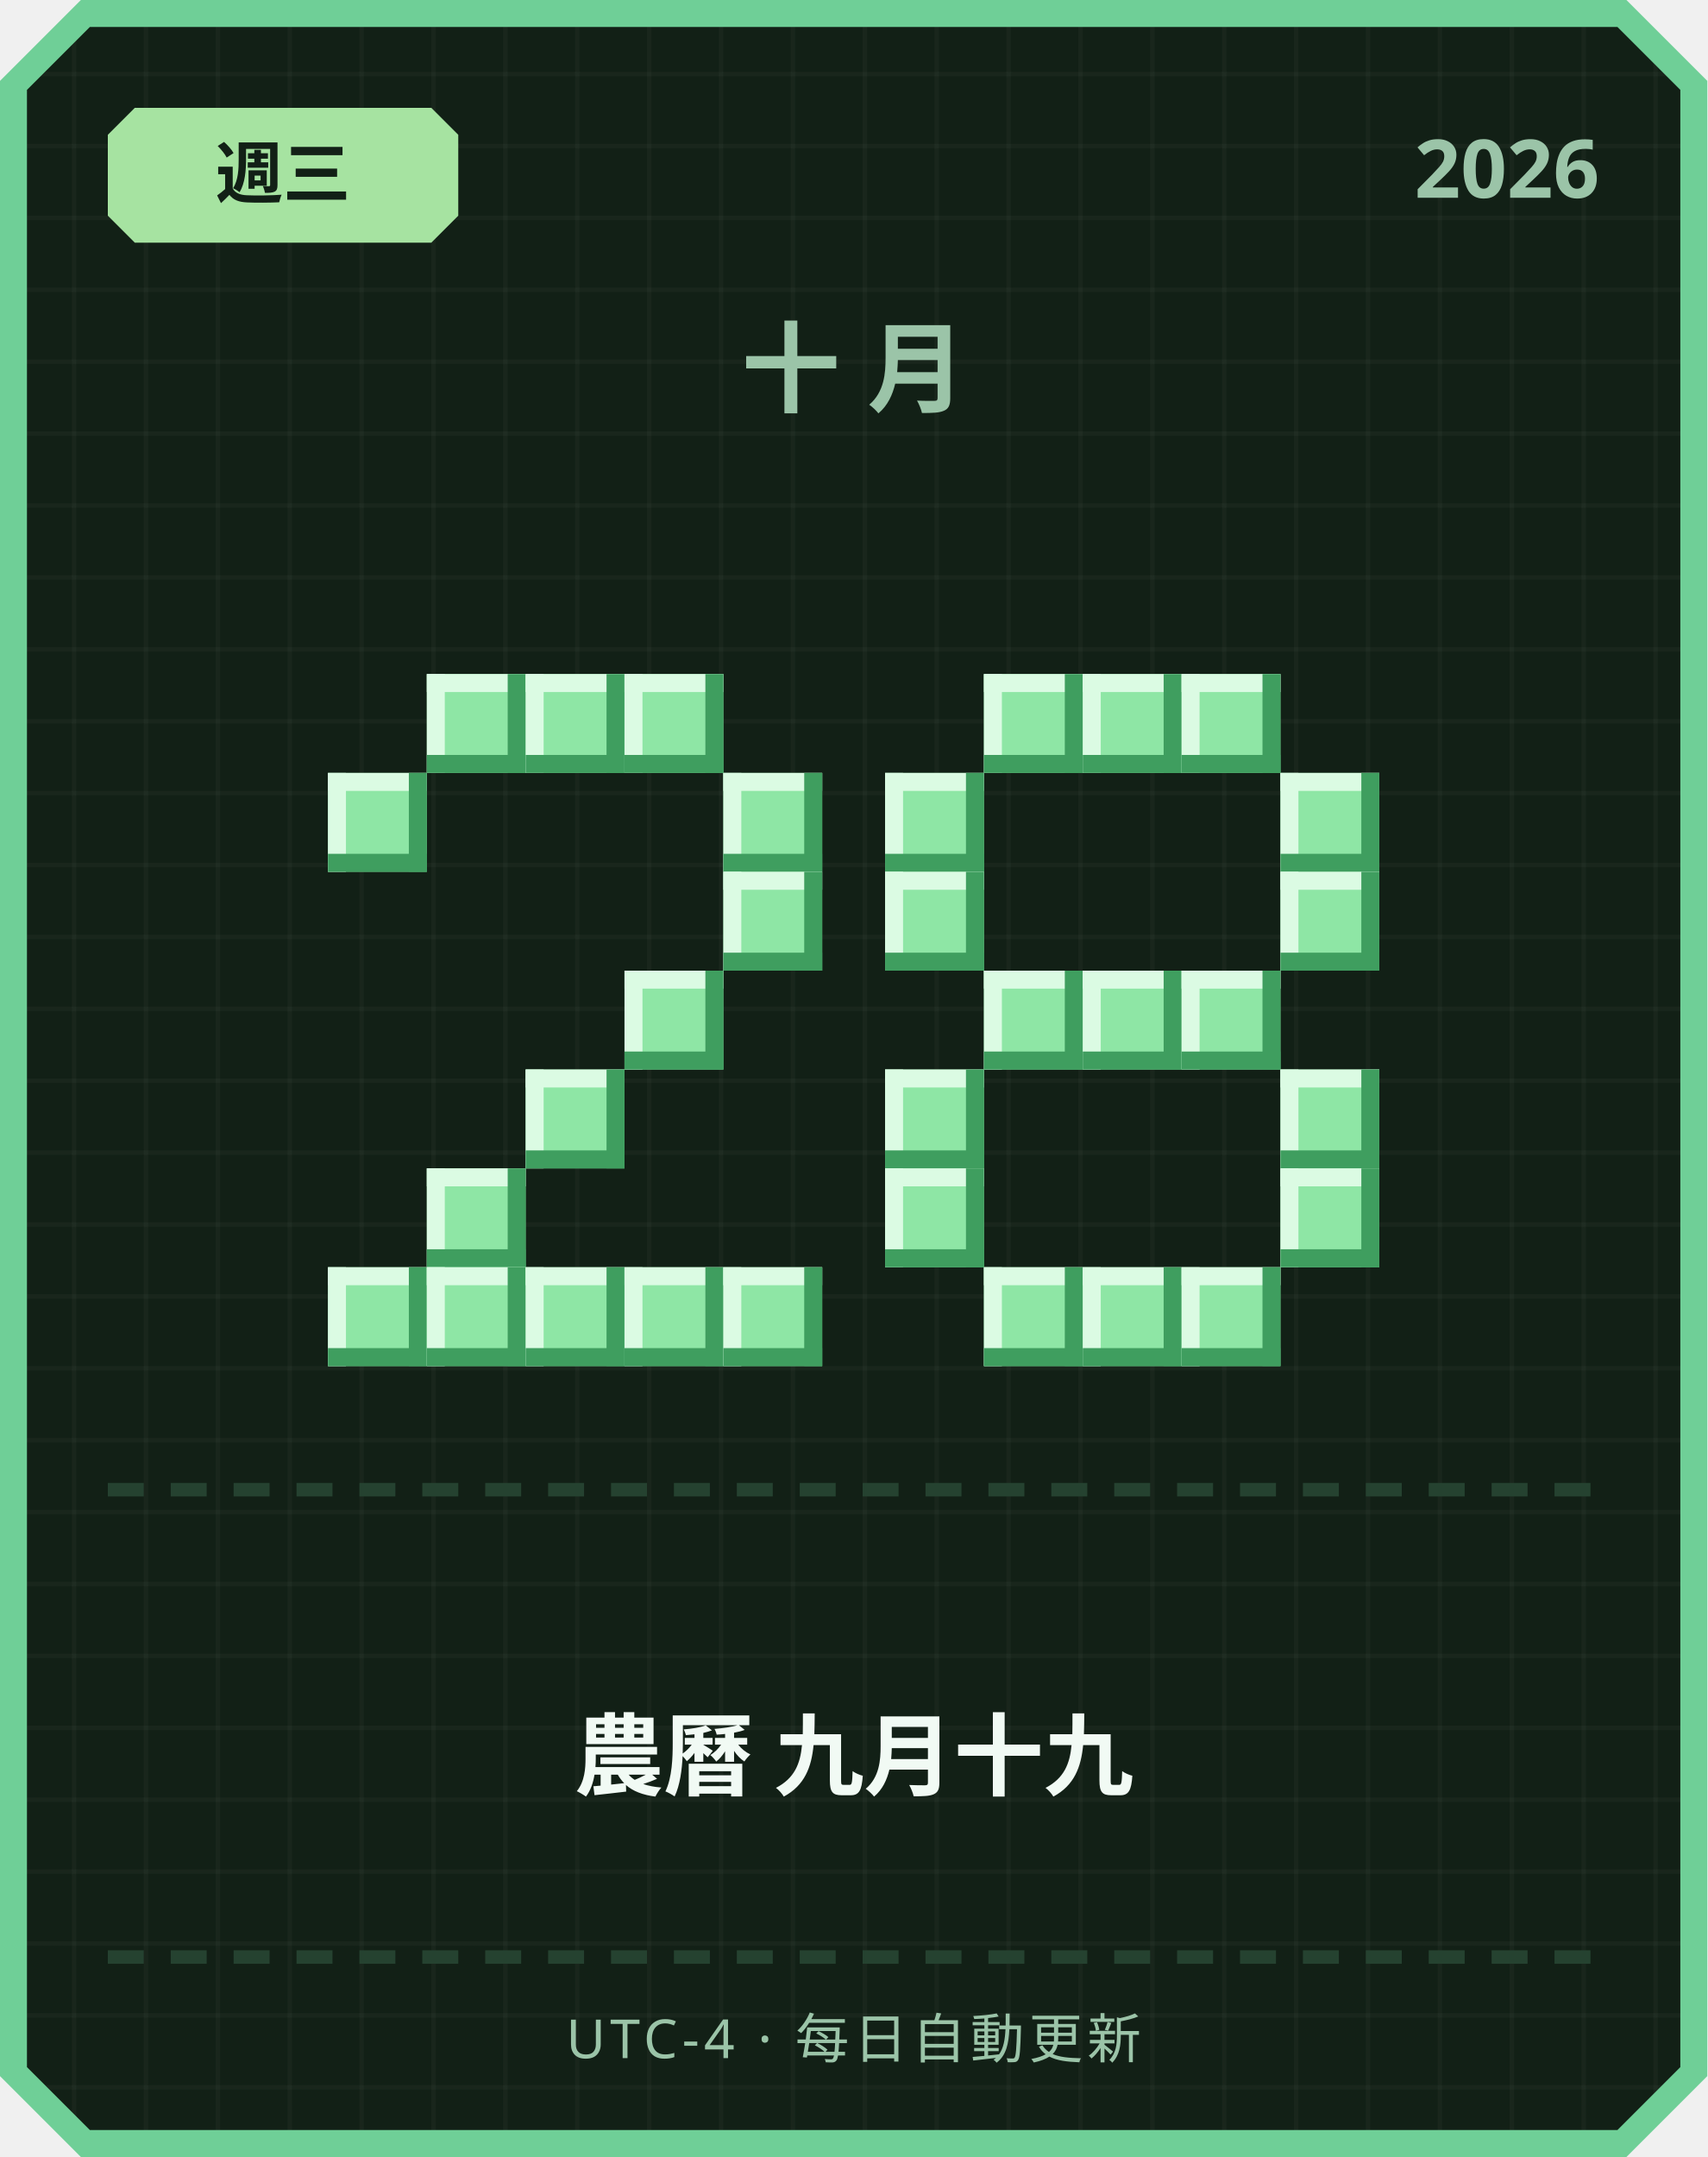
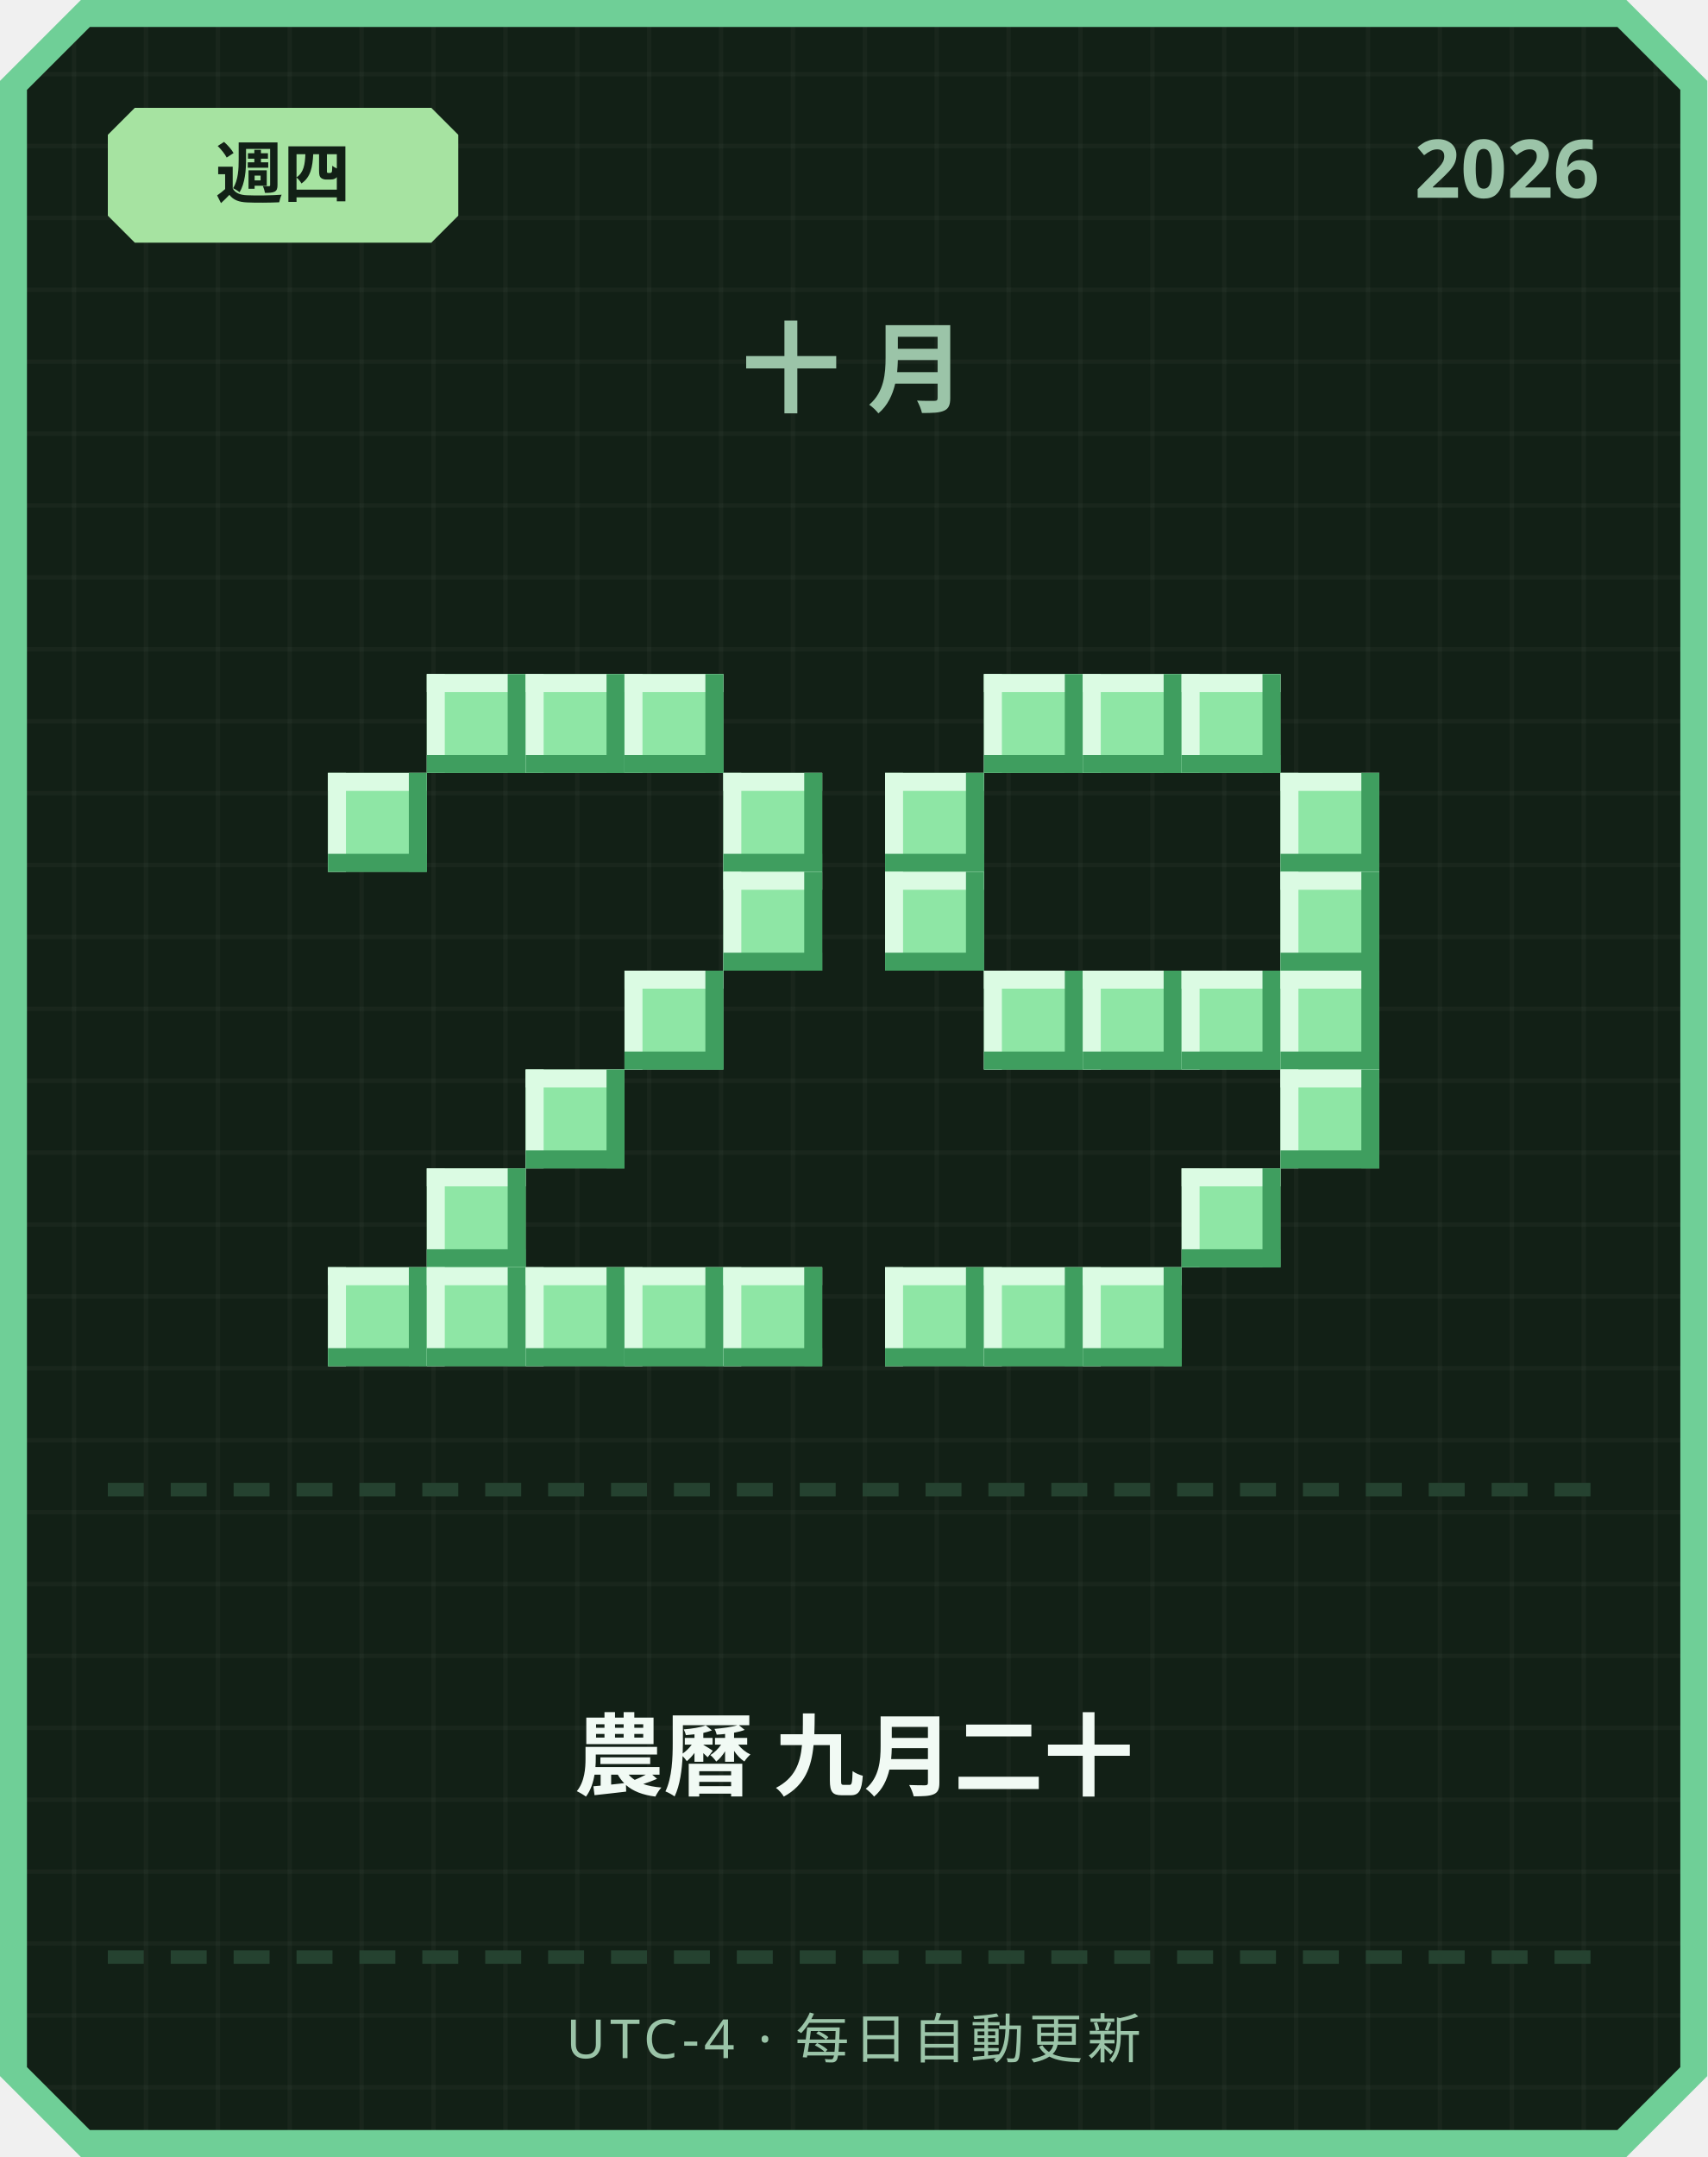
<svg xmlns="http://www.w3.org/2000/svg" width="380" height="480" viewBox="0 0 380 480">
  <defs>
    <pattern id="grid" width="16" height="16" patternUnits="userSpaceOnUse">
      <rect width="16" height="16" fill="#122016" />
      <rect width="1" height="16" fill="#ffffff" opacity="0.03" />
      <rect width="16" height="1" fill="#ffffff" opacity="0.03" />
    </pattern>
  </defs>
  <path d="M 18,0 L 362,0 L 380,18 L 380,462 L 362,480 L 18,480 L 0,462 L 0,18 Z" fill="#6fcf97" />
  <path d="M 20,6 L 360,6 L 374,20 L 374,460 L 360,474 L 20,474 L 6,460 L 6,20 Z" fill="url(#grid)" />
  <path d="M 30,24 L 96,24 L 102,30 L 102,48 L 96,54 L 30,54 L 24,48 L 24,30 Z" fill="#a6e3a1" />
-   <text x="63" y="44" text-anchor="middle" font-family="'Segoe UI', sans-serif" font-size="15" font-weight="700" fill="#122016">週三</text>
+   <text x="63" y="44" text-anchor="middle" font-family="'Segoe UI', sans-serif" font-size="15" font-weight="700" fill="#122016">週四</text>
  <text x="356" y="44" text-anchor="end" font-family="'Segoe UI', sans-serif" font-size="18" font-weight="700" fill="#9bc4a8">2026</text>
  <text x="190" y="90" text-anchor="middle" font-family="'Segoe UI', sans-serif" font-size="22" font-weight="700" letter-spacing="6" fill="#9bc4a8">十月</text>
  <rect x="95" y="150" width="22" height="22" fill="#8ee6a5" />
  <rect x="95" y="150" width="22" height="4" fill="#dbfbe3" />
  <rect x="95" y="150" width="4" height="22" fill="#dbfbe3" />
  <rect x="95" y="168" width="22" height="4" fill="#3f9e5f" />
  <rect x="113" y="150" width="4" height="22" fill="#3f9e5f" />
  <rect x="117" y="150" width="22" height="22" fill="#8ee6a5" />
  <rect x="117" y="150" width="22" height="4" fill="#dbfbe3" />
  <rect x="117" y="150" width="4" height="22" fill="#dbfbe3" />
  <rect x="117" y="168" width="22" height="4" fill="#3f9e5f" />
  <rect x="135" y="150" width="4" height="22" fill="#3f9e5f" />
  <rect x="139" y="150" width="22" height="22" fill="#8ee6a5" />
  <rect x="139" y="150" width="22" height="4" fill="#dbfbe3" />
  <rect x="139" y="150" width="4" height="22" fill="#dbfbe3" />
  <rect x="139" y="168" width="22" height="4" fill="#3f9e5f" />
  <rect x="157" y="150" width="4" height="22" fill="#3f9e5f" />
  <rect x="73" y="172" width="22" height="22" fill="#8ee6a5" />
  <rect x="73" y="172" width="22" height="4" fill="#dbfbe3" />
  <rect x="73" y="172" width="4" height="22" fill="#dbfbe3" />
  <rect x="73" y="190" width="22" height="4" fill="#3f9e5f" />
  <rect x="91" y="172" width="4" height="22" fill="#3f9e5f" />
  <rect x="161" y="172" width="22" height="22" fill="#8ee6a5" />
  <rect x="161" y="172" width="22" height="4" fill="#dbfbe3" />
  <rect x="161" y="172" width="4" height="22" fill="#dbfbe3" />
  <rect x="161" y="190" width="22" height="4" fill="#3f9e5f" />
  <rect x="179" y="172" width="4" height="22" fill="#3f9e5f" />
  <rect x="161" y="194" width="22" height="22" fill="#8ee6a5" />
  <rect x="161" y="194" width="22" height="4" fill="#dbfbe3" />
  <rect x="161" y="194" width="4" height="22" fill="#dbfbe3" />
  <rect x="161" y="212" width="22" height="4" fill="#3f9e5f" />
  <rect x="179" y="194" width="4" height="22" fill="#3f9e5f" />
  <rect x="139" y="216" width="22" height="22" fill="#8ee6a5" />
  <rect x="139" y="216" width="22" height="4" fill="#dbfbe3" />
  <rect x="139" y="216" width="4" height="22" fill="#dbfbe3" />
  <rect x="139" y="234" width="22" height="4" fill="#3f9e5f" />
  <rect x="157" y="216" width="4" height="22" fill="#3f9e5f" />
  <rect x="117" y="238" width="22" height="22" fill="#8ee6a5" />
  <rect x="117" y="238" width="22" height="4" fill="#dbfbe3" />
  <rect x="117" y="238" width="4" height="22" fill="#dbfbe3" />
  <rect x="117" y="256" width="22" height="4" fill="#3f9e5f" />
  <rect x="135" y="238" width="4" height="22" fill="#3f9e5f" />
  <rect x="95" y="260" width="22" height="22" fill="#8ee6a5" />
  <rect x="95" y="260" width="22" height="4" fill="#dbfbe3" />
  <rect x="95" y="260" width="4" height="22" fill="#dbfbe3" />
  <rect x="95" y="278" width="22" height="4" fill="#3f9e5f" />
  <rect x="113" y="260" width="4" height="22" fill="#3f9e5f" />
  <rect x="73" y="282" width="22" height="22" fill="#8ee6a5" />
  <rect x="73" y="282" width="22" height="4" fill="#dbfbe3" />
  <rect x="73" y="282" width="4" height="22" fill="#dbfbe3" />
  <rect x="73" y="300" width="22" height="4" fill="#3f9e5f" />
  <rect x="91" y="282" width="4" height="22" fill="#3f9e5f" />
  <rect x="95" y="282" width="22" height="22" fill="#8ee6a5" />
  <rect x="95" y="282" width="22" height="4" fill="#dbfbe3" />
  <rect x="95" y="282" width="4" height="22" fill="#dbfbe3" />
  <rect x="95" y="300" width="22" height="4" fill="#3f9e5f" />
  <rect x="113" y="282" width="4" height="22" fill="#3f9e5f" />
  <rect x="117" y="282" width="22" height="22" fill="#8ee6a5" />
  <rect x="117" y="282" width="22" height="4" fill="#dbfbe3" />
  <rect x="117" y="282" width="4" height="22" fill="#dbfbe3" />
  <rect x="117" y="300" width="22" height="4" fill="#3f9e5f" />
  <rect x="135" y="282" width="4" height="22" fill="#3f9e5f" />
  <rect x="139" y="282" width="22" height="22" fill="#8ee6a5" />
  <rect x="139" y="282" width="22" height="4" fill="#dbfbe3" />
  <rect x="139" y="282" width="4" height="22" fill="#dbfbe3" />
  <rect x="139" y="300" width="22" height="4" fill="#3f9e5f" />
  <rect x="157" y="282" width="4" height="22" fill="#3f9e5f" />
  <rect x="161" y="282" width="22" height="22" fill="#8ee6a5" />
  <rect x="161" y="282" width="22" height="4" fill="#dbfbe3" />
  <rect x="161" y="282" width="4" height="22" fill="#dbfbe3" />
  <rect x="161" y="300" width="22" height="4" fill="#3f9e5f" />
  <rect x="179" y="282" width="4" height="22" fill="#3f9e5f" />
  <rect x="219" y="150" width="22" height="22" fill="#8ee6a5" />
  <rect x="219" y="150" width="22" height="4" fill="#dbfbe3" />
  <rect x="219" y="150" width="4" height="22" fill="#dbfbe3" />
  <rect x="219" y="168" width="22" height="4" fill="#3f9e5f" />
  <rect x="237" y="150" width="4" height="22" fill="#3f9e5f" />
  <rect x="241" y="150" width="22" height="22" fill="#8ee6a5" />
  <rect x="241" y="150" width="22" height="4" fill="#dbfbe3" />
  <rect x="241" y="150" width="4" height="22" fill="#dbfbe3" />
  <rect x="241" y="168" width="22" height="4" fill="#3f9e5f" />
  <rect x="259" y="150" width="4" height="22" fill="#3f9e5f" />
  <rect x="263" y="150" width="22" height="22" fill="#8ee6a5" />
  <rect x="263" y="150" width="22" height="4" fill="#dbfbe3" />
  <rect x="263" y="150" width="4" height="22" fill="#dbfbe3" />
  <rect x="263" y="168" width="22" height="4" fill="#3f9e5f" />
  <rect x="281" y="150" width="4" height="22" fill="#3f9e5f" />
  <rect x="197" y="172" width="22" height="22" fill="#8ee6a5" />
  <rect x="197" y="172" width="22" height="4" fill="#dbfbe3" />
  <rect x="197" y="172" width="4" height="22" fill="#dbfbe3" />
  <rect x="197" y="190" width="22" height="4" fill="#3f9e5f" />
  <rect x="215" y="172" width="4" height="22" fill="#3f9e5f" />
  <rect x="285" y="172" width="22" height="22" fill="#8ee6a5" />
  <rect x="285" y="172" width="22" height="4" fill="#dbfbe3" />
  <rect x="285" y="172" width="4" height="22" fill="#dbfbe3" />
  <rect x="285" y="190" width="22" height="4" fill="#3f9e5f" />
  <rect x="303" y="172" width="4" height="22" fill="#3f9e5f" />
  <rect x="197" y="194" width="22" height="22" fill="#8ee6a5" />
  <rect x="197" y="194" width="22" height="4" fill="#dbfbe3" />
  <rect x="197" y="194" width="4" height="22" fill="#dbfbe3" />
  <rect x="197" y="212" width="22" height="4" fill="#3f9e5f" />
  <rect x="215" y="194" width="4" height="22" fill="#3f9e5f" />
  <rect x="285" y="194" width="22" height="22" fill="#8ee6a5" />
  <rect x="285" y="194" width="22" height="4" fill="#dbfbe3" />
  <rect x="285" y="194" width="4" height="22" fill="#dbfbe3" />
  <rect x="285" y="212" width="22" height="4" fill="#3f9e5f" />
  <rect x="303" y="194" width="4" height="22" fill="#3f9e5f" />
  <rect x="219" y="216" width="22" height="22" fill="#8ee6a5" />
  <rect x="219" y="216" width="22" height="4" fill="#dbfbe3" />
  <rect x="219" y="216" width="4" height="22" fill="#dbfbe3" />
  <rect x="219" y="234" width="22" height="4" fill="#3f9e5f" />
  <rect x="237" y="216" width="4" height="22" fill="#3f9e5f" />
  <rect x="241" y="216" width="22" height="22" fill="#8ee6a5" />
  <rect x="241" y="216" width="22" height="4" fill="#dbfbe3" />
  <rect x="241" y="216" width="4" height="22" fill="#dbfbe3" />
  <rect x="241" y="234" width="22" height="4" fill="#3f9e5f" />
  <rect x="259" y="216" width="4" height="22" fill="#3f9e5f" />
  <rect x="263" y="216" width="22" height="22" fill="#8ee6a5" />
  <rect x="263" y="216" width="22" height="4" fill="#dbfbe3" />
  <rect x="263" y="216" width="4" height="22" fill="#dbfbe3" />
  <rect x="263" y="234" width="22" height="4" fill="#3f9e5f" />
  <rect x="281" y="216" width="4" height="22" fill="#3f9e5f" />
-   <rect x="197" y="238" width="22" height="22" fill="#8ee6a5" />
-   <rect x="197" y="238" width="22" height="4" fill="#dbfbe3" />
-   <rect x="197" y="238" width="4" height="22" fill="#dbfbe3" />
-   <rect x="197" y="256" width="22" height="4" fill="#3f9e5f" />
-   <rect x="215" y="238" width="4" height="22" fill="#3f9e5f" />
+   <rect x="285" y="216" width="22" height="22" fill="#8ee6a5" />
+   <rect x="285" y="216" width="22" height="4" fill="#dbfbe3" />
+   <rect x="285" y="216" width="4" height="22" fill="#dbfbe3" />
+   <rect x="285" y="234" width="22" height="4" fill="#3f9e5f" />
+   <rect x="303" y="216" width="4" height="22" fill="#3f9e5f" />
  <rect x="285" y="238" width="22" height="22" fill="#8ee6a5" />
  <rect x="285" y="238" width="22" height="4" fill="#dbfbe3" />
  <rect x="285" y="238" width="4" height="22" fill="#dbfbe3" />
  <rect x="285" y="256" width="22" height="4" fill="#3f9e5f" />
  <rect x="303" y="238" width="4" height="22" fill="#3f9e5f" />
-   <rect x="197" y="260" width="22" height="22" fill="#8ee6a5" />
-   <rect x="197" y="260" width="22" height="4" fill="#dbfbe3" />
-   <rect x="197" y="260" width="4" height="22" fill="#dbfbe3" />
-   <rect x="197" y="278" width="22" height="4" fill="#3f9e5f" />
-   <rect x="215" y="260" width="4" height="22" fill="#3f9e5f" />
-   <rect x="285" y="260" width="22" height="22" fill="#8ee6a5" />
-   <rect x="285" y="260" width="22" height="4" fill="#dbfbe3" />
-   <rect x="285" y="260" width="4" height="22" fill="#dbfbe3" />
-   <rect x="285" y="278" width="22" height="4" fill="#3f9e5f" />
-   <rect x="303" y="260" width="4" height="22" fill="#3f9e5f" />
+   <rect x="263" y="260" width="22" height="22" fill="#8ee6a5" />
+   <rect x="263" y="260" width="22" height="4" fill="#dbfbe3" />
+   <rect x="263" y="260" width="4" height="22" fill="#dbfbe3" />
+   <rect x="263" y="278" width="22" height="4" fill="#3f9e5f" />
+   <rect x="281" y="260" width="4" height="22" fill="#3f9e5f" />
+   <rect x="197" y="282" width="22" height="22" fill="#8ee6a5" />
+   <rect x="197" y="282" width="22" height="4" fill="#dbfbe3" />
+   <rect x="197" y="282" width="4" height="22" fill="#dbfbe3" />
+   <rect x="197" y="300" width="22" height="4" fill="#3f9e5f" />
+   <rect x="215" y="282" width="4" height="22" fill="#3f9e5f" />
  <rect x="219" y="282" width="22" height="22" fill="#8ee6a5" />
  <rect x="219" y="282" width="22" height="4" fill="#dbfbe3" />
  <rect x="219" y="282" width="4" height="22" fill="#dbfbe3" />
  <rect x="219" y="300" width="22" height="4" fill="#3f9e5f" />
  <rect x="237" y="282" width="4" height="22" fill="#3f9e5f" />
  <rect x="241" y="282" width="22" height="22" fill="#8ee6a5" />
  <rect x="241" y="282" width="22" height="4" fill="#dbfbe3" />
  <rect x="241" y="282" width="4" height="22" fill="#dbfbe3" />
  <rect x="241" y="300" width="22" height="4" fill="#3f9e5f" />
  <rect x="259" y="282" width="4" height="22" fill="#3f9e5f" />
-   <rect x="263" y="282" width="22" height="22" fill="#8ee6a5" />
-   <rect x="263" y="282" width="22" height="4" fill="#dbfbe3" />
-   <rect x="263" y="282" width="4" height="22" fill="#dbfbe3" />
-   <rect x="263" y="300" width="22" height="4" fill="#3f9e5f" />
-   <rect x="281" y="282" width="4" height="22" fill="#3f9e5f" />
  <rect x="24" y="330" width="8" height="3" fill="#254230" />
  <rect x="38" y="330" width="8" height="3" fill="#254230" />
  <rect x="52" y="330" width="8" height="3" fill="#254230" />
  <rect x="66" y="330" width="8" height="3" fill="#254230" />
  <rect x="80" y="330" width="8" height="3" fill="#254230" />
  <rect x="94" y="330" width="8" height="3" fill="#254230" />
  <rect x="108" y="330" width="8" height="3" fill="#254230" />
  <rect x="122" y="330" width="8" height="3" fill="#254230" />
  <rect x="136" y="330" width="8" height="3" fill="#254230" />
  <rect x="150" y="330" width="8" height="3" fill="#254230" />
  <rect x="164" y="330" width="8" height="3" fill="#254230" />
  <rect x="178" y="330" width="8" height="3" fill="#254230" />
  <rect x="192" y="330" width="8" height="3" fill="#254230" />
  <rect x="206" y="330" width="8" height="3" fill="#254230" />
  <rect x="220" y="330" width="8" height="3" fill="#254230" />
  <rect x="234" y="330" width="8" height="3" fill="#254230" />
  <rect x="248" y="330" width="8" height="3" fill="#254230" />
  <rect x="262" y="330" width="8" height="3" fill="#254230" />
  <rect x="276" y="330" width="8" height="3" fill="#254230" />
  <rect x="290" y="330" width="8" height="3" fill="#254230" />
  <rect x="304" y="330" width="8" height="3" fill="#254230" />
  <rect x="318" y="330" width="8" height="3" fill="#254230" />
  <rect x="332" y="330" width="8" height="3" fill="#254230" />
  <rect x="346" y="330" width="8" height="3" fill="#254230" />
-   <text x="190" y="398" text-anchor="middle" font-family="'Segoe UI', 'Microsoft JhengHei', sans-serif" font-size="20" font-weight="700" fill="#f1faf4">農曆 九月十九</text>
+   <text x="190" y="398" text-anchor="middle" font-family="'Segoe UI', 'Microsoft JhengHei', sans-serif" font-size="20" font-weight="700" fill="#f1faf4">農曆 九月二十</text>
  <rect x="24" y="434" width="8" height="3" fill="#254230" />
  <rect x="38" y="434" width="8" height="3" fill="#254230" />
  <rect x="52" y="434" width="8" height="3" fill="#254230" />
  <rect x="66" y="434" width="8" height="3" fill="#254230" />
  <rect x="80" y="434" width="8" height="3" fill="#254230" />
  <rect x="94" y="434" width="8" height="3" fill="#254230" />
  <rect x="108" y="434" width="8" height="3" fill="#254230" />
  <rect x="122" y="434" width="8" height="3" fill="#254230" />
  <rect x="136" y="434" width="8" height="3" fill="#254230" />
  <rect x="150" y="434" width="8" height="3" fill="#254230" />
  <rect x="164" y="434" width="8" height="3" fill="#254230" />
  <rect x="178" y="434" width="8" height="3" fill="#254230" />
  <rect x="192" y="434" width="8" height="3" fill="#254230" />
  <rect x="206" y="434" width="8" height="3" fill="#254230" />
  <rect x="220" y="434" width="8" height="3" fill="#254230" />
  <rect x="234" y="434" width="8" height="3" fill="#254230" />
  <rect x="248" y="434" width="8" height="3" fill="#254230" />
  <rect x="262" y="434" width="8" height="3" fill="#254230" />
  <rect x="276" y="434" width="8" height="3" fill="#254230" />
  <rect x="290" y="434" width="8" height="3" fill="#254230" />
  <rect x="304" y="434" width="8" height="3" fill="#254230" />
  <rect x="318" y="434" width="8" height="3" fill="#254230" />
  <rect x="332" y="434" width="8" height="3" fill="#254230" />
  <rect x="346" y="434" width="8" height="3" fill="#254230" />
  <text x="190" y="458" text-anchor="middle" font-family="'Segoe UI', sans-serif" font-size="12" letter-spacing="1" fill="#9bc4a8">UTC-4 · 每日自動更新</text>
</svg>
